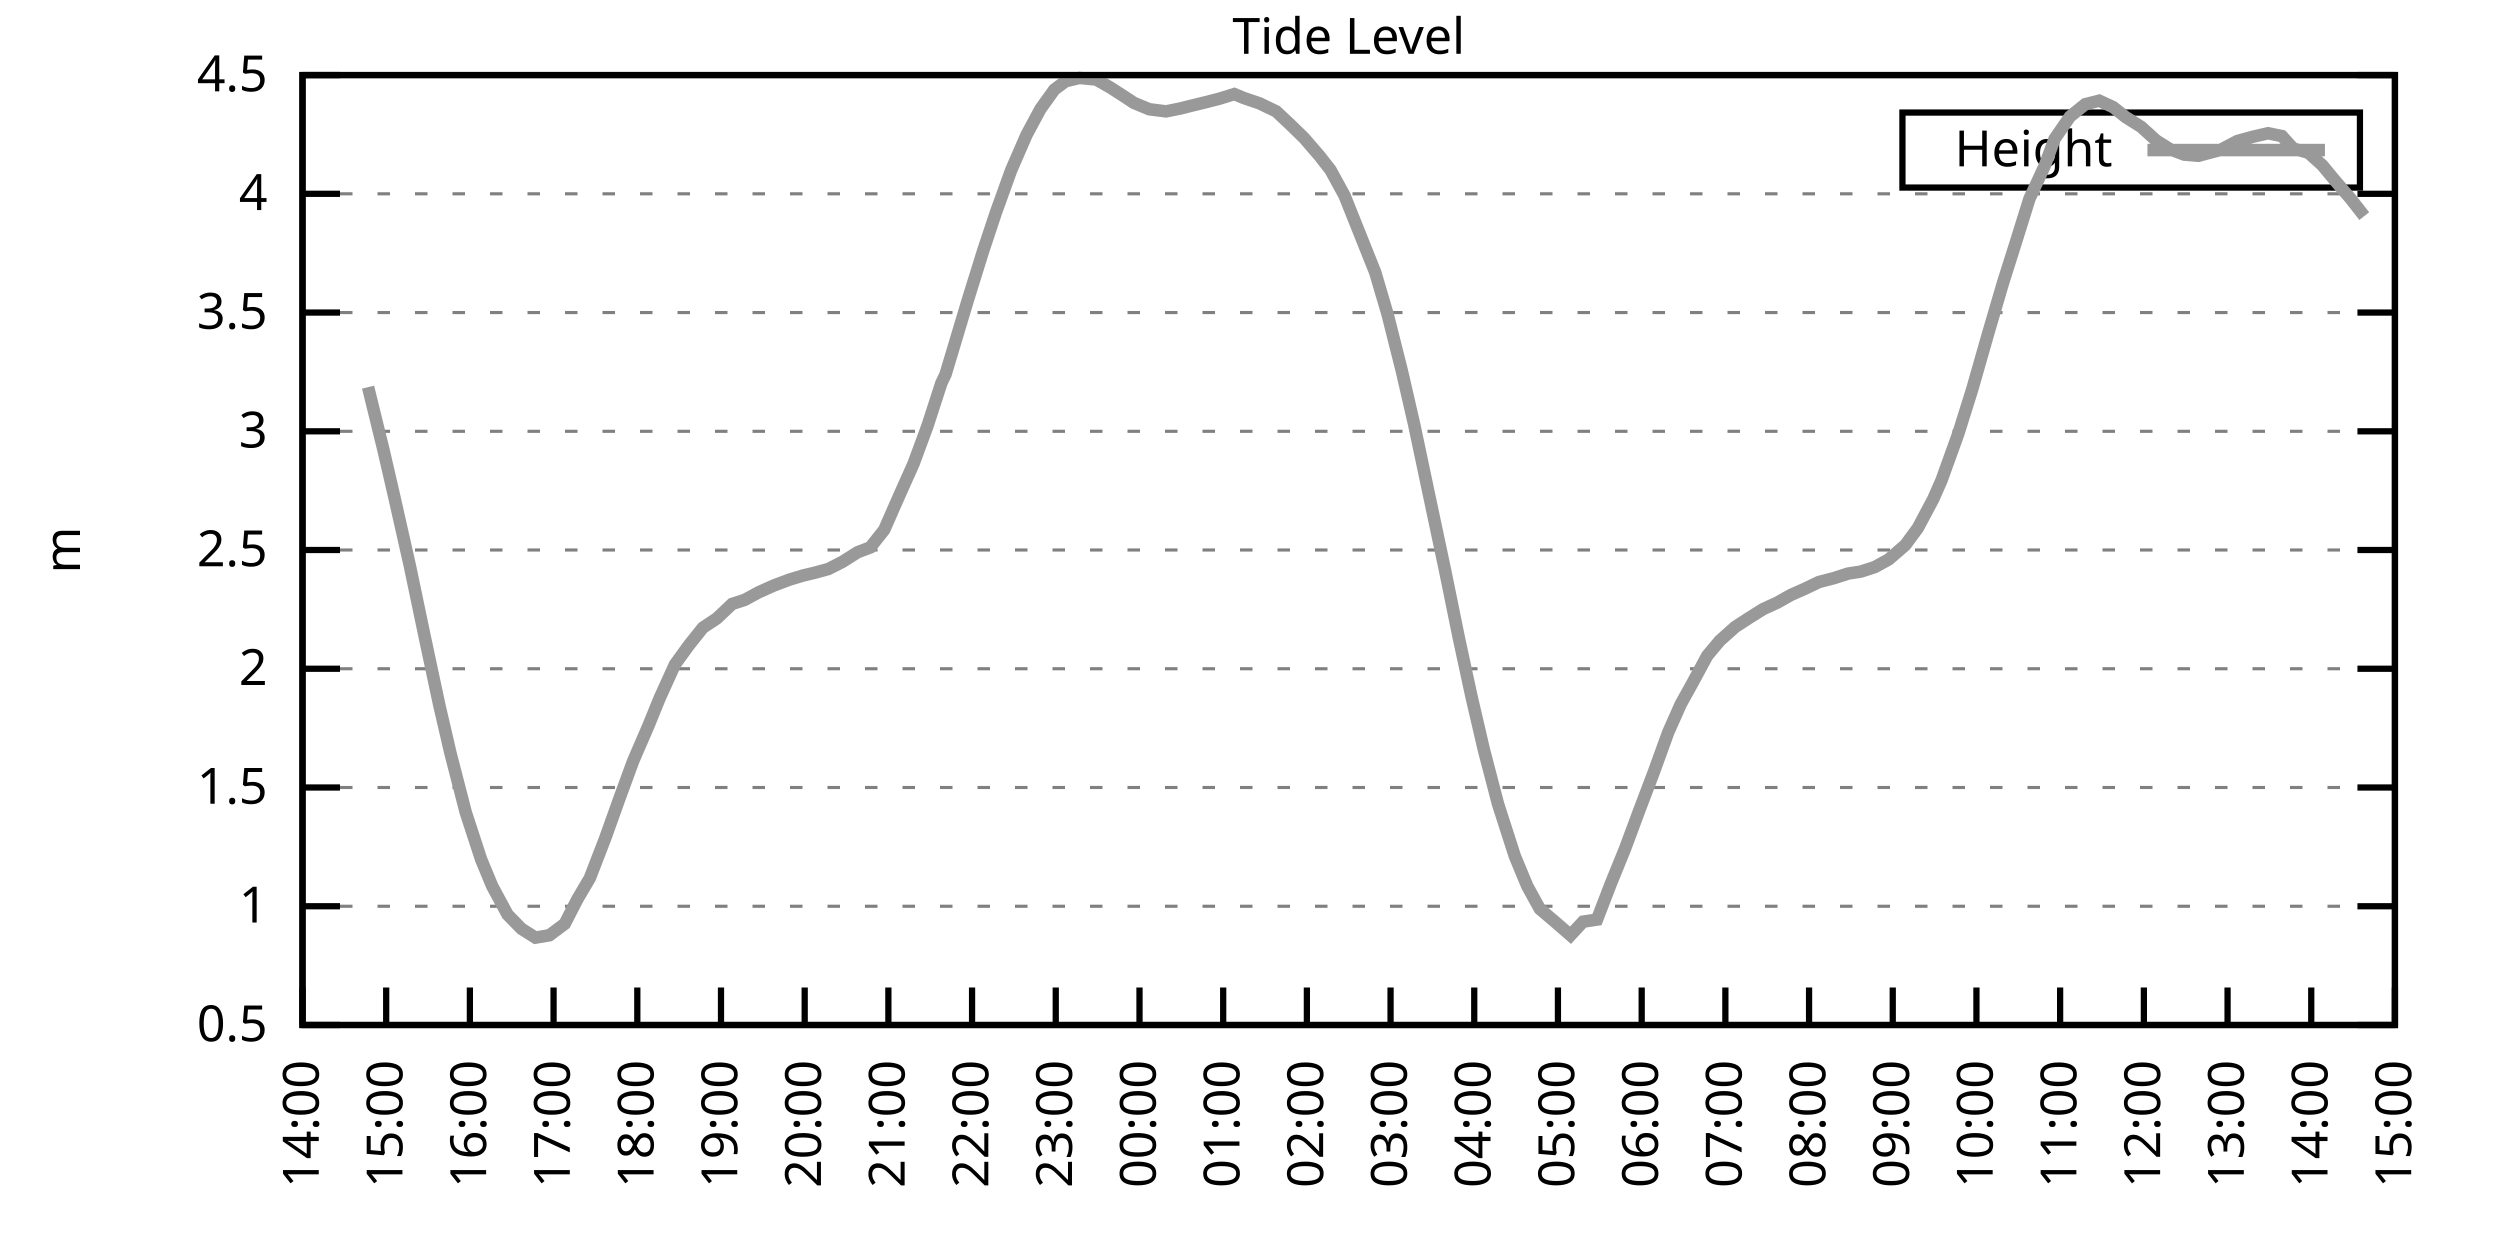
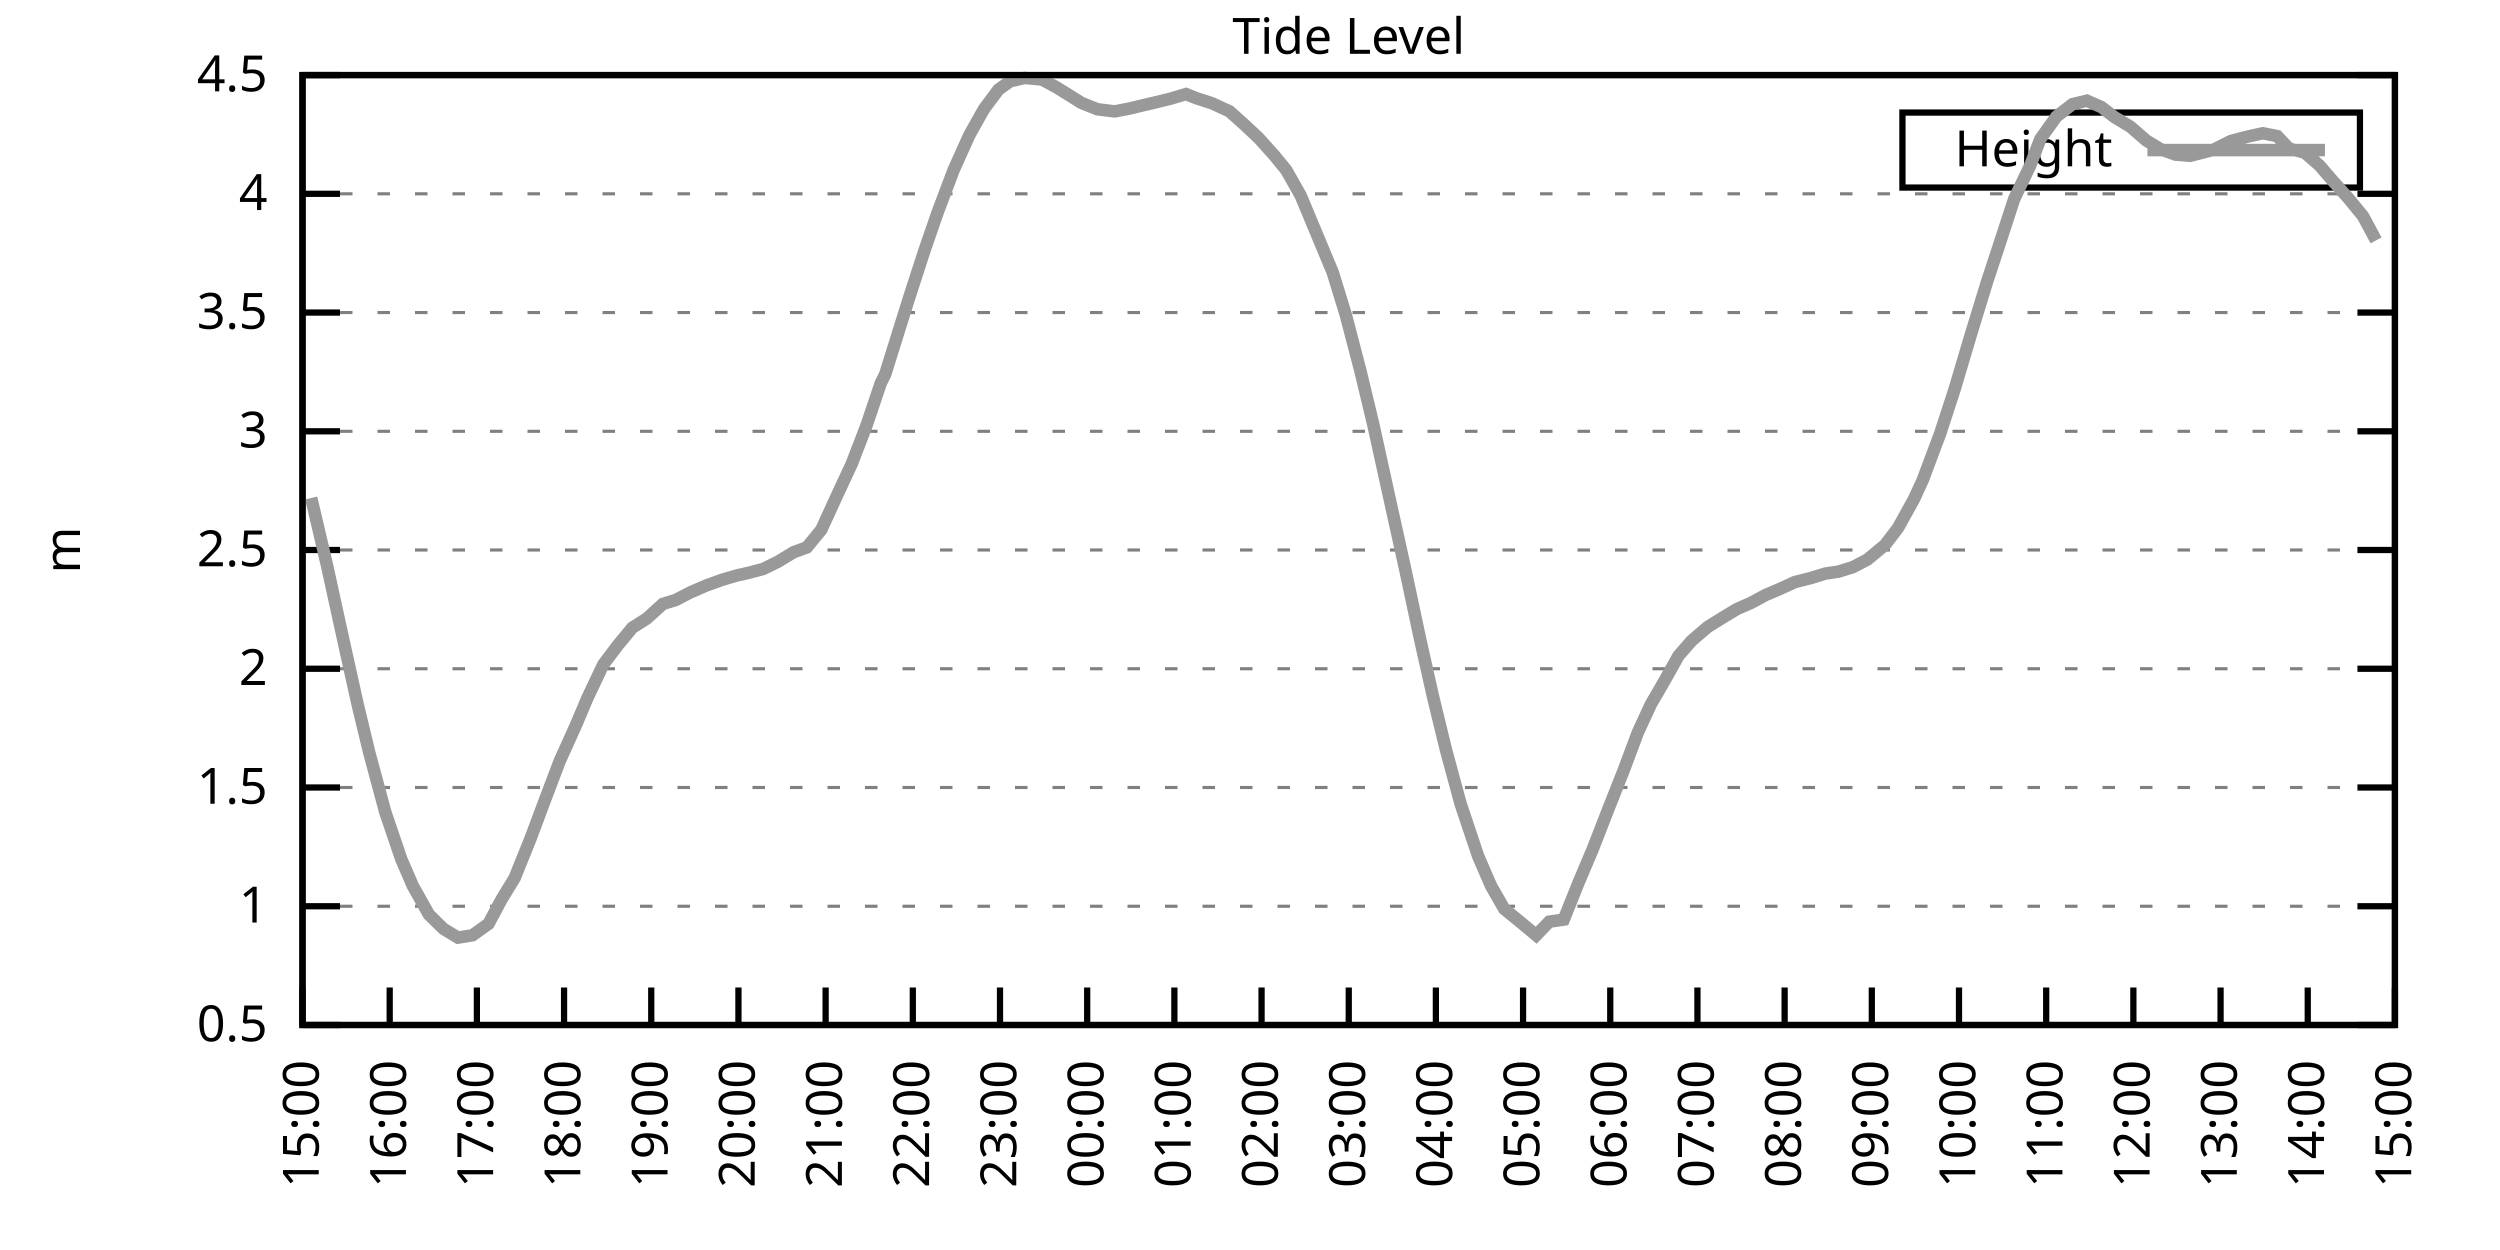
<svg xmlns="http://www.w3.org/2000/svg" xmlns:xlink="http://www.w3.org/1999/xlink" width="400" height="200" viewBox="0 0 400 200">
  <g id="gnuplot_canvas">
    <rect x="0" y="0" width="400" height="200" fill="none" />
    <defs>
      <circle id="gpDot" r="0.5" stroke-width="0.5" stroke="currentColor" />
      <path id="gpPt0" stroke-width="0.333" stroke="currentColor" d="M-1,0 h2 M0,-1 v2" />
      <path id="gpPt1" stroke-width="0.333" stroke="currentColor" d="M-1,-1 L1,1 M1,-1 L-1,1" />
      <path id="gpPt2" stroke-width="0.333" stroke="currentColor" d="M-1,0 L1,0 M0,-1 L0,1 M-1,-1 L1,1 M-1,1 L1,-1" />
      <rect id="gpPt3" stroke-width="0.333" stroke="currentColor" x="-1" y="-1" width="2" height="2" />
      <rect id="gpPt4" stroke-width="0.333" stroke="currentColor" fill="currentColor" x="-1" y="-1" width="2" height="2" />
      <circle id="gpPt5" stroke-width="0.333" stroke="currentColor" cx="0" cy="0" r="1" />
      <use xlink:href="#gpPt5" id="gpPt6" fill="currentColor" stroke="none" />
      <path id="gpPt7" stroke-width="0.333" stroke="currentColor" d="M0,-1.33 L-1.33,0.67 L1.33,0.67 z" />
      <use xlink:href="#gpPt7" id="gpPt8" fill="currentColor" stroke="none" />
      <use xlink:href="#gpPt7" id="gpPt9" stroke="currentColor" transform="rotate(180)" />
      <use xlink:href="#gpPt9" id="gpPt10" fill="currentColor" stroke="none" />
      <use xlink:href="#gpPt3" id="gpPt11" stroke="currentColor" transform="rotate(45)" />
      <use xlink:href="#gpPt11" id="gpPt12" fill="currentColor" stroke="none" />
      <path id="gpPt13" stroke-width="0.333" stroke="currentColor" d="M0,1.330 L1.265,0.411 L0.782,-1.067 L-0.782,-1.076 L-1.265,0.411 z" />
      <use xlink:href="#gpPt13" id="gpPt14" fill="currentColor" stroke="none" />
      <filter id="textbox" filterUnits="objectBoundingBox" x="0" y="0" height="1" width="1">
        <feFlood flood-color="white" flood-opacity="1" result="bgnd" />
        <feComposite in="SourceGraphic" in2="bgnd" operator="atop" />
      </filter>
      <filter id="greybox" filterUnits="objectBoundingBox" x="0" y="0" height="1" width="1">
        <feFlood flood-color="lightgrey" flood-opacity="1" result="grey" />
        <feComposite in="SourceGraphic" in2="grey" operator="atop" />
      </filter>
    </defs>
    <g fill="none" color="white" stroke="currentColor" stroke-width="1.00" stroke-linecap="butt" stroke-linejoin="miter">
</g>
    <g fill="none" color="black" stroke="currentColor" stroke-width="1.00" stroke-linecap="butt" stroke-linejoin="miter">
      <g stroke="none" shape-rendering="crispEdges">
        <polygon fill="rgb(255, 255, 255)" points="48.40,164.00 383.18,164.00 383.18,12.02 48.40,12.02 " />
      </g>
    </g>
    <g fill="none" color="black" stroke="currentColor" stroke-width="1.00" stroke-linecap="butt" stroke-linejoin="miter">
</g>
    <g fill="none" color="black" stroke="black" stroke-width="0.50" stroke-linecap="butt" stroke-linejoin="miter">
</g>
    <g fill="none" color="gray" stroke="currentColor" stroke-width="0.50" stroke-linecap="butt" stroke-linejoin="miter">
      <path stroke="gray" stroke-dasharray="2,4" class="gridline" d="M48.40,164.00 L383.19,164.00  " />
    </g>
    <g fill="none" color="gray" stroke="gray" stroke-width="1.00" stroke-linecap="butt" stroke-linejoin="miter">
</g>
    <g fill="none" color="black" stroke="currentColor" stroke-width="1.00" stroke-linecap="butt" stroke-linejoin="miter">
      <path stroke="black" d="M48.40,164.00 L54.40,164.00 M383.19,164.00 L377.19,164.00  " />
      <g transform="translate(42.80,166.60)" stroke="none" fill="black" font-family="Sans" font-size="8.00" text-anchor="end">
        <text>
          <tspan font-family="Sans"> 0.5</tspan>
        </text>
      </g>
    </g>
    <g fill="none" color="black" stroke="currentColor" stroke-width="1.00" stroke-linecap="butt" stroke-linejoin="miter">
</g>
    <g fill="none" color="black" stroke="black" stroke-width="0.50" stroke-linecap="butt" stroke-linejoin="miter">
</g>
    <g fill="none" color="gray" stroke="currentColor" stroke-width="0.50" stroke-linecap="butt" stroke-linejoin="miter">
      <path stroke="gray" stroke-dasharray="2,4" class="gridline" d="M48.40,145.00 L383.19,145.00  " />
    </g>
    <g fill="none" color="gray" stroke="gray" stroke-width="1.00" stroke-linecap="butt" stroke-linejoin="miter">
</g>
    <g fill="none" color="black" stroke="currentColor" stroke-width="1.00" stroke-linecap="butt" stroke-linejoin="miter">
      <path stroke="black" d="M48.40,145.00 L54.40,145.00 M383.19,145.00 L377.19,145.00  " />
      <g transform="translate(42.80,147.60)" stroke="none" fill="black" font-family="Sans" font-size="8.00" text-anchor="end">
        <text>
          <tspan font-family="Sans"> 1</tspan>
        </text>
      </g>
    </g>
    <g fill="none" color="black" stroke="currentColor" stroke-width="1.00" stroke-linecap="butt" stroke-linejoin="miter">
</g>
    <g fill="none" color="black" stroke="black" stroke-width="0.50" stroke-linecap="butt" stroke-linejoin="miter">
</g>
    <g fill="none" color="gray" stroke="currentColor" stroke-width="0.50" stroke-linecap="butt" stroke-linejoin="miter">
      <path stroke="gray" stroke-dasharray="2,4" class="gridline" d="M48.40,126.00 L383.19,126.00  " />
    </g>
    <g fill="none" color="gray" stroke="gray" stroke-width="1.00" stroke-linecap="butt" stroke-linejoin="miter">
</g>
    <g fill="none" color="black" stroke="currentColor" stroke-width="1.00" stroke-linecap="butt" stroke-linejoin="miter">
      <path stroke="black" d="M48.40,126.00 L54.40,126.00 M383.19,126.00 L377.19,126.00  " />
      <g transform="translate(42.80,128.60)" stroke="none" fill="black" font-family="Sans" font-size="8.00" text-anchor="end">
        <text>
          <tspan font-family="Sans"> 1.5</tspan>
        </text>
      </g>
    </g>
    <g fill="none" color="black" stroke="currentColor" stroke-width="1.00" stroke-linecap="butt" stroke-linejoin="miter">
</g>
    <g fill="none" color="black" stroke="black" stroke-width="0.50" stroke-linecap="butt" stroke-linejoin="miter">
</g>
    <g fill="none" color="gray" stroke="currentColor" stroke-width="0.50" stroke-linecap="butt" stroke-linejoin="miter">
      <path stroke="gray" stroke-dasharray="2,4" class="gridline" d="M48.40,107.00 L383.19,107.00  " />
    </g>
    <g fill="none" color="gray" stroke="gray" stroke-width="1.00" stroke-linecap="butt" stroke-linejoin="miter">
</g>
    <g fill="none" color="black" stroke="currentColor" stroke-width="1.00" stroke-linecap="butt" stroke-linejoin="miter">
      <path stroke="black" d="M48.40,107.00 L54.40,107.00 M383.19,107.00 L377.19,107.00  " />
      <g transform="translate(42.80,109.60)" stroke="none" fill="black" font-family="Sans" font-size="8.00" text-anchor="end">
        <text>
          <tspan font-family="Sans"> 2</tspan>
        </text>
      </g>
    </g>
    <g fill="none" color="black" stroke="currentColor" stroke-width="1.00" stroke-linecap="butt" stroke-linejoin="miter">
</g>
    <g fill="none" color="black" stroke="black" stroke-width="0.50" stroke-linecap="butt" stroke-linejoin="miter">
</g>
    <g fill="none" color="gray" stroke="currentColor" stroke-width="0.50" stroke-linecap="butt" stroke-linejoin="miter">
      <path stroke="gray" stroke-dasharray="2,4" class="gridline" d="M48.40,88.00 L383.19,88.00  " />
    </g>
    <g fill="none" color="gray" stroke="gray" stroke-width="1.00" stroke-linecap="butt" stroke-linejoin="miter">
</g>
    <g fill="none" color="black" stroke="currentColor" stroke-width="1.00" stroke-linecap="butt" stroke-linejoin="miter">
      <path stroke="black" d="M48.40,88.00 L54.40,88.00 M383.19,88.00 L377.19,88.00  " />
      <g transform="translate(42.80,90.60)" stroke="none" fill="black" font-family="Sans" font-size="8.00" text-anchor="end">
        <text>
          <tspan font-family="Sans"> 2.5</tspan>
        </text>
      </g>
    </g>
    <g fill="none" color="black" stroke="currentColor" stroke-width="1.00" stroke-linecap="butt" stroke-linejoin="miter">
</g>
    <g fill="none" color="black" stroke="black" stroke-width="0.50" stroke-linecap="butt" stroke-linejoin="miter">
</g>
    <g fill="none" color="gray" stroke="currentColor" stroke-width="0.50" stroke-linecap="butt" stroke-linejoin="miter">
      <path stroke="gray" stroke-dasharray="2,4" class="gridline" d="M48.40,69.01 L383.19,69.01  " />
    </g>
    <g fill="none" color="gray" stroke="gray" stroke-width="1.00" stroke-linecap="butt" stroke-linejoin="miter">
</g>
    <g fill="none" color="black" stroke="currentColor" stroke-width="1.00" stroke-linecap="butt" stroke-linejoin="miter">
      <path stroke="black" d="M48.40,69.01 L54.40,69.01 M383.19,69.01 L377.19,69.01  " />
      <g transform="translate(42.80,71.61)" stroke="none" fill="black" font-family="Sans" font-size="8.00" text-anchor="end">
        <text>
          <tspan font-family="Sans"> 3</tspan>
        </text>
      </g>
    </g>
    <g fill="none" color="black" stroke="currentColor" stroke-width="1.00" stroke-linecap="butt" stroke-linejoin="miter">
</g>
    <g fill="none" color="black" stroke="black" stroke-width="0.50" stroke-linecap="butt" stroke-linejoin="miter">
</g>
    <g fill="none" color="gray" stroke="currentColor" stroke-width="0.50" stroke-linecap="butt" stroke-linejoin="miter">
      <path stroke="gray" stroke-dasharray="2,4" class="gridline" d="M48.40,50.01 L383.19,50.01  " />
    </g>
    <g fill="none" color="gray" stroke="gray" stroke-width="1.00" stroke-linecap="butt" stroke-linejoin="miter">
</g>
    <g fill="none" color="black" stroke="currentColor" stroke-width="1.00" stroke-linecap="butt" stroke-linejoin="miter">
      <path stroke="black" d="M48.40,50.01 L54.40,50.01 M383.19,50.01 L377.19,50.01  " />
      <g transform="translate(42.80,52.61)" stroke="none" fill="black" font-family="Sans" font-size="8.00" text-anchor="end">
        <text>
          <tspan font-family="Sans"> 3.5</tspan>
        </text>
      </g>
    </g>
    <g fill="none" color="black" stroke="currentColor" stroke-width="1.00" stroke-linecap="butt" stroke-linejoin="miter">
</g>
    <g fill="none" color="black" stroke="black" stroke-width="0.50" stroke-linecap="butt" stroke-linejoin="miter">
</g>
    <g fill="none" color="gray" stroke="currentColor" stroke-width="0.50" stroke-linecap="butt" stroke-linejoin="miter">
      <path stroke="gray" stroke-dasharray="2,4" class="gridline" d="M48.40,31.01 L383.19,31.01  " />
    </g>
    <g fill="none" color="gray" stroke="gray" stroke-width="1.00" stroke-linecap="butt" stroke-linejoin="miter">
</g>
    <g fill="none" color="black" stroke="currentColor" stroke-width="1.00" stroke-linecap="butt" stroke-linejoin="miter">
      <path stroke="black" d="M48.40,31.01 L54.40,31.01 M383.19,31.01 L377.19,31.01  " />
      <g transform="translate(42.80,33.61)" stroke="none" fill="black" font-family="Sans" font-size="8.00" text-anchor="end">
        <text>
          <tspan font-family="Sans"> 4</tspan>
        </text>
      </g>
    </g>
    <g fill="none" color="black" stroke="currentColor" stroke-width="1.00" stroke-linecap="butt" stroke-linejoin="miter">
</g>
    <g fill="none" color="black" stroke="black" stroke-width="0.50" stroke-linecap="butt" stroke-linejoin="miter">
</g>
    <g fill="none" color="gray" stroke="currentColor" stroke-width="0.50" stroke-linecap="butt" stroke-linejoin="miter">
      <path stroke="gray" stroke-dasharray="2,4" class="gridline" d="M48.40,12.01 L383.19,12.01  " />
    </g>
    <g fill="none" color="gray" stroke="gray" stroke-width="1.00" stroke-linecap="butt" stroke-linejoin="miter">
</g>
    <g fill="none" color="black" stroke="currentColor" stroke-width="1.00" stroke-linecap="butt" stroke-linejoin="miter">
      <path stroke="black" d="M48.40,12.01 L54.40,12.01 M383.19,12.01 L377.19,12.01  " />
      <g transform="translate(42.80,14.61)" stroke="none" fill="black" font-family="Sans" font-size="8.00" text-anchor="end">
        <text>
          <tspan font-family="Sans"> 4.5</tspan>
        </text>
      </g>
    </g>
    <g fill="none" color="black" stroke="currentColor" stroke-width="1.00" stroke-linecap="butt" stroke-linejoin="miter">
      <path stroke="black" d="M48.40,164.00 L48.40,158.00  " />
      <g transform="translate(51.00,169.60) rotate(270.00)" stroke="none" fill="black" font-family="Sans" font-size="8.00" text-anchor="end">
        <text>
-           <tspan font-family="Sans">14:00</tspan>
-         </text>
-       </g>
-     </g>
-     <g fill="none" color="black" stroke="currentColor" stroke-width="1.00" stroke-linecap="butt" stroke-linejoin="miter">
-       <path stroke="black" d="M61.79,164.00 L61.79,158.00  " />
-       <g transform="translate(64.39,169.60) rotate(270.00)" stroke="none" fill="black" font-family="Sans" font-size="8.00" text-anchor="end">
-         <text>
          <tspan font-family="Sans">15:00</tspan>
        </text>
      </g>
    </g>
    <g fill="none" color="black" stroke="currentColor" stroke-width="1.00" stroke-linecap="butt" stroke-linejoin="miter">
-       <path stroke="black" d="M75.18,164.00 L75.18,158.00  " />
-       <g transform="translate(77.78,169.60) rotate(270.00)" stroke="none" fill="black" font-family="Sans" font-size="8.00" text-anchor="end">
+       <path stroke="black" d="M62.35,164.00 L62.35,158.00  " />
+       <g transform="translate(64.95,169.60) rotate(270.00)" stroke="none" fill="black" font-family="Sans" font-size="8.00" text-anchor="end">
        <text>
          <tspan font-family="Sans">16:00</tspan>
        </text>
      </g>
    </g>
    <g fill="none" color="black" stroke="currentColor" stroke-width="1.00" stroke-linecap="butt" stroke-linejoin="miter">
-       <path stroke="black" d="M88.57,164.00 L88.57,158.00  " />
-       <g transform="translate(91.17,169.60) rotate(270.00)" stroke="none" fill="black" font-family="Sans" font-size="8.00" text-anchor="end">
+       <path stroke="black" d="M76.30,164.00 L76.30,158.00  " />
+       <g transform="translate(78.90,169.60) rotate(270.00)" stroke="none" fill="black" font-family="Sans" font-size="8.00" text-anchor="end">
        <text>
          <tspan font-family="Sans">17:00</tspan>
        </text>
      </g>
    </g>
    <g fill="none" color="black" stroke="currentColor" stroke-width="1.00" stroke-linecap="butt" stroke-linejoin="miter">
-       <path stroke="black" d="M101.97,164.00 L101.97,158.00  " />
-       <g transform="translate(104.57,169.60) rotate(270.00)" stroke="none" fill="black" font-family="Sans" font-size="8.00" text-anchor="end">
+       <path stroke="black" d="M90.25,164.00 L90.25,158.00  " />
+       <g transform="translate(92.85,169.60) rotate(270.00)" stroke="none" fill="black" font-family="Sans" font-size="8.00" text-anchor="end">
        <text>
          <tspan font-family="Sans">18:00</tspan>
        </text>
      </g>
    </g>
    <g fill="none" color="black" stroke="currentColor" stroke-width="1.00" stroke-linecap="butt" stroke-linejoin="miter">
-       <path stroke="black" d="M115.36,164.00 L115.36,158.00  " />
-       <g transform="translate(117.96,169.60) rotate(270.00)" stroke="none" fill="black" font-family="Sans" font-size="8.00" text-anchor="end">
+       <path stroke="black" d="M104.20,164.00 L104.20,158.00  " />
+       <g transform="translate(106.80,169.60) rotate(270.00)" stroke="none" fill="black" font-family="Sans" font-size="8.00" text-anchor="end">
        <text>
          <tspan font-family="Sans">19:00</tspan>
        </text>
      </g>
    </g>
    <g fill="none" color="black" stroke="currentColor" stroke-width="1.00" stroke-linecap="butt" stroke-linejoin="miter">
-       <path stroke="black" d="M128.75,164.00 L128.75,158.00  " />
-       <g transform="translate(131.35,169.60) rotate(270.00)" stroke="none" fill="black" font-family="Sans" font-size="8.00" text-anchor="end">
+       <path stroke="black" d="M118.15,164.00 L118.15,158.00  " />
+       <g transform="translate(120.75,169.60) rotate(270.00)" stroke="none" fill="black" font-family="Sans" font-size="8.00" text-anchor="end">
        <text>
          <tspan font-family="Sans">20:00</tspan>
        </text>
      </g>
    </g>
    <g fill="none" color="black" stroke="currentColor" stroke-width="1.00" stroke-linecap="butt" stroke-linejoin="miter">
-       <path stroke="black" d="M142.14,164.00 L142.14,158.00  " />
-       <g transform="translate(144.74,169.60) rotate(270.00)" stroke="none" fill="black" font-family="Sans" font-size="8.00" text-anchor="end">
+       <path stroke="black" d="M132.10,164.00 L132.10,158.00  " />
+       <g transform="translate(134.70,169.60) rotate(270.00)" stroke="none" fill="black" font-family="Sans" font-size="8.00" text-anchor="end">
        <text>
          <tspan font-family="Sans">21:00</tspan>
        </text>
      </g>
    </g>
    <g fill="none" color="black" stroke="currentColor" stroke-width="1.00" stroke-linecap="butt" stroke-linejoin="miter">
-       <path stroke="black" d="M155.53,164.00 L155.53,158.00  " />
-       <g transform="translate(158.13,169.60) rotate(270.00)" stroke="none" fill="black" font-family="Sans" font-size="8.00" text-anchor="end">
+       <path stroke="black" d="M146.05,164.00 L146.05,158.00  " />
+       <g transform="translate(148.65,169.60) rotate(270.00)" stroke="none" fill="black" font-family="Sans" font-size="8.00" text-anchor="end">
        <text>
          <tspan font-family="Sans">22:00</tspan>
        </text>
      </g>
    </g>
    <g fill="none" color="black" stroke="currentColor" stroke-width="1.00" stroke-linecap="butt" stroke-linejoin="miter">
-       <path stroke="black" d="M168.92,164.00 L168.92,158.00  " />
-       <g transform="translate(171.52,169.60) rotate(270.00)" stroke="none" fill="black" font-family="Sans" font-size="8.00" text-anchor="end">
+       <path stroke="black" d="M160.00,164.00 L160.00,158.00  " />
+       <g transform="translate(162.60,169.60) rotate(270.00)" stroke="none" fill="black" font-family="Sans" font-size="8.00" text-anchor="end">
        <text>
          <tspan font-family="Sans">23:00</tspan>
        </text>
      </g>
    </g>
    <g fill="none" color="black" stroke="currentColor" stroke-width="1.00" stroke-linecap="butt" stroke-linejoin="miter">
-       <path stroke="black" d="M182.32,164.00 L182.32,158.00  " />
-       <g transform="translate(184.92,169.60) rotate(270.00)" stroke="none" fill="black" font-family="Sans" font-size="8.00" text-anchor="end">
+       <path stroke="black" d="M173.95,164.00 L173.95,158.00  " />
+       <g transform="translate(176.55,169.60) rotate(270.00)" stroke="none" fill="black" font-family="Sans" font-size="8.00" text-anchor="end">
        <text>
          <tspan font-family="Sans">00:00</tspan>
        </text>
      </g>
    </g>
    <g fill="none" color="black" stroke="currentColor" stroke-width="1.00" stroke-linecap="butt" stroke-linejoin="miter">
-       <path stroke="black" d="M195.71,164.00 L195.71,158.00  " />
-       <g transform="translate(198.31,169.60) rotate(270.00)" stroke="none" fill="black" font-family="Sans" font-size="8.00" text-anchor="end">
+       <path stroke="black" d="M187.90,164.00 L187.90,158.00  " />
+       <g transform="translate(190.50,169.60) rotate(270.00)" stroke="none" fill="black" font-family="Sans" font-size="8.00" text-anchor="end">
        <text>
          <tspan font-family="Sans">01:00</tspan>
        </text>
      </g>
    </g>
    <g fill="none" color="black" stroke="currentColor" stroke-width="1.00" stroke-linecap="butt" stroke-linejoin="miter">
-       <path stroke="black" d="M209.10,164.00 L209.10,158.00  " />
-       <g transform="translate(211.70,169.60) rotate(270.00)" stroke="none" fill="black" font-family="Sans" font-size="8.00" text-anchor="end">
+       <path stroke="black" d="M201.85,164.00 L201.85,158.00  " />
+       <g transform="translate(204.45,169.60) rotate(270.00)" stroke="none" fill="black" font-family="Sans" font-size="8.00" text-anchor="end">
        <text>
          <tspan font-family="Sans">02:00</tspan>
        </text>
      </g>
    </g>
    <g fill="none" color="black" stroke="currentColor" stroke-width="1.00" stroke-linecap="butt" stroke-linejoin="miter">
-       <path stroke="black" d="M222.49,164.00 L222.49,158.00  " />
-       <g transform="translate(225.09,169.60) rotate(270.00)" stroke="none" fill="black" font-family="Sans" font-size="8.00" text-anchor="end">
+       <path stroke="black" d="M215.80,164.00 L215.80,158.00  " />
+       <g transform="translate(218.40,169.60) rotate(270.00)" stroke="none" fill="black" font-family="Sans" font-size="8.00" text-anchor="end">
        <text>
          <tspan font-family="Sans">03:00</tspan>
        </text>
      </g>
    </g>
    <g fill="none" color="black" stroke="currentColor" stroke-width="1.00" stroke-linecap="butt" stroke-linejoin="miter">
-       <path stroke="black" d="M235.88,164.00 L235.88,158.00  " />
-       <g transform="translate(238.48,169.60) rotate(270.00)" stroke="none" fill="black" font-family="Sans" font-size="8.00" text-anchor="end">
+       <path stroke="black" d="M229.74,164.00 L229.74,158.00  " />
+       <g transform="translate(232.34,169.60) rotate(270.00)" stroke="none" fill="black" font-family="Sans" font-size="8.00" text-anchor="end">
        <text>
          <tspan font-family="Sans">04:00</tspan>
        </text>
      </g>
    </g>
    <g fill="none" color="black" stroke="currentColor" stroke-width="1.00" stroke-linecap="butt" stroke-linejoin="miter">
-       <path stroke="black" d="M249.27,164.00 L249.27,158.00  " />
-       <g transform="translate(251.87,169.60) rotate(270.00)" stroke="none" fill="black" font-family="Sans" font-size="8.00" text-anchor="end">
+       <path stroke="black" d="M243.69,164.00 L243.69,158.00  " />
+       <g transform="translate(246.29,169.60) rotate(270.00)" stroke="none" fill="black" font-family="Sans" font-size="8.00" text-anchor="end">
        <text>
          <tspan font-family="Sans">05:00</tspan>
        </text>
      </g>
    </g>
    <g fill="none" color="black" stroke="currentColor" stroke-width="1.00" stroke-linecap="butt" stroke-linejoin="miter">
-       <path stroke="black" d="M262.67,164.00 L262.67,158.00  " />
-       <g transform="translate(265.27,169.60) rotate(270.00)" stroke="none" fill="black" font-family="Sans" font-size="8.00" text-anchor="end">
+       <path stroke="black" d="M257.64,164.00 L257.64,158.00  " />
+       <g transform="translate(260.24,169.60) rotate(270.00)" stroke="none" fill="black" font-family="Sans" font-size="8.00" text-anchor="end">
        <text>
          <tspan font-family="Sans">06:00</tspan>
        </text>
      </g>
    </g>
    <g fill="none" color="black" stroke="currentColor" stroke-width="1.00" stroke-linecap="butt" stroke-linejoin="miter">
-       <path stroke="black" d="M276.06,164.00 L276.06,158.00  " />
-       <g transform="translate(278.66,169.60) rotate(270.00)" stroke="none" fill="black" font-family="Sans" font-size="8.00" text-anchor="end">
+       <path stroke="black" d="M271.59,164.00 L271.59,158.00  " />
+       <g transform="translate(274.19,169.60) rotate(270.00)" stroke="none" fill="black" font-family="Sans" font-size="8.00" text-anchor="end">
        <text>
          <tspan font-family="Sans">07:00</tspan>
        </text>
      </g>
    </g>
    <g fill="none" color="black" stroke="currentColor" stroke-width="1.00" stroke-linecap="butt" stroke-linejoin="miter">
-       <path stroke="black" d="M289.45,164.00 L289.45,158.00  " />
-       <g transform="translate(292.05,169.60) rotate(270.00)" stroke="none" fill="black" font-family="Sans" font-size="8.00" text-anchor="end">
+       <path stroke="black" d="M285.54,164.00 L285.54,158.00  " />
+       <g transform="translate(288.14,169.60) rotate(270.00)" stroke="none" fill="black" font-family="Sans" font-size="8.00" text-anchor="end">
        <text>
          <tspan font-family="Sans">08:00</tspan>
        </text>
      </g>
    </g>
    <g fill="none" color="black" stroke="currentColor" stroke-width="1.00" stroke-linecap="butt" stroke-linejoin="miter">
-       <path stroke="black" d="M302.84,164.00 L302.84,158.00  " />
-       <g transform="translate(305.44,169.60) rotate(270.00)" stroke="none" fill="black" font-family="Sans" font-size="8.00" text-anchor="end">
+       <path stroke="black" d="M299.49,164.00 L299.49,158.00  " />
+       <g transform="translate(302.09,169.60) rotate(270.00)" stroke="none" fill="black" font-family="Sans" font-size="8.00" text-anchor="end">
        <text>
          <tspan font-family="Sans">09:00</tspan>
        </text>
      </g>
    </g>
    <g fill="none" color="black" stroke="currentColor" stroke-width="1.00" stroke-linecap="butt" stroke-linejoin="miter">
-       <path stroke="black" d="M316.23,164.00 L316.23,158.00  " />
-       <g transform="translate(318.83,169.60) rotate(270.00)" stroke="none" fill="black" font-family="Sans" font-size="8.00" text-anchor="end">
+       <path stroke="black" d="M313.44,164.00 L313.44,158.00  " />
+       <g transform="translate(316.04,169.60) rotate(270.00)" stroke="none" fill="black" font-family="Sans" font-size="8.00" text-anchor="end">
        <text>
          <tspan font-family="Sans">10:00</tspan>
        </text>
      </g>
    </g>
    <g fill="none" color="black" stroke="currentColor" stroke-width="1.00" stroke-linecap="butt" stroke-linejoin="miter">
-       <path stroke="black" d="M329.62,164.00 L329.62,158.00  " />
-       <g transform="translate(332.22,169.60) rotate(270.00)" stroke="none" fill="black" font-family="Sans" font-size="8.00" text-anchor="end">
+       <path stroke="black" d="M327.39,164.00 L327.39,158.00  " />
+       <g transform="translate(329.99,169.60) rotate(270.00)" stroke="none" fill="black" font-family="Sans" font-size="8.00" text-anchor="end">
        <text>
          <tspan font-family="Sans">11:00</tspan>
        </text>
      </g>
    </g>
    <g fill="none" color="black" stroke="currentColor" stroke-width="1.00" stroke-linecap="butt" stroke-linejoin="miter">
-       <path stroke="black" d="M343.02,164.00 L343.02,158.00  " />
-       <g transform="translate(345.62,169.60) rotate(270.00)" stroke="none" fill="black" font-family="Sans" font-size="8.00" text-anchor="end">
+       <path stroke="black" d="M341.34,164.00 L341.34,158.00  " />
+       <g transform="translate(343.94,169.60) rotate(270.00)" stroke="none" fill="black" font-family="Sans" font-size="8.00" text-anchor="end">
        <text>
          <tspan font-family="Sans">12:00</tspan>
        </text>
      </g>
    </g>
    <g fill="none" color="black" stroke="currentColor" stroke-width="1.00" stroke-linecap="butt" stroke-linejoin="miter">
-       <path stroke="black" d="M356.41,164.00 L356.41,158.00  " />
-       <g transform="translate(359.01,169.60) rotate(270.00)" stroke="none" fill="black" font-family="Sans" font-size="8.00" text-anchor="end">
+       <path stroke="black" d="M355.29,164.00 L355.29,158.00  " />
+       <g transform="translate(357.89,169.60) rotate(270.00)" stroke="none" fill="black" font-family="Sans" font-size="8.00" text-anchor="end">
        <text>
          <tspan font-family="Sans">13:00</tspan>
        </text>
      </g>
    </g>
    <g fill="none" color="black" stroke="currentColor" stroke-width="1.00" stroke-linecap="butt" stroke-linejoin="miter">
-       <path stroke="black" d="M369.80,164.00 L369.80,158.00  " />
-       <g transform="translate(372.40,169.60) rotate(270.00)" stroke="none" fill="black" font-family="Sans" font-size="8.00" text-anchor="end">
+       <path stroke="black" d="M369.24,164.00 L369.24,158.00  " />
+       <g transform="translate(371.84,169.60) rotate(270.00)" stroke="none" fill="black" font-family="Sans" font-size="8.00" text-anchor="end">
        <text>
          <tspan font-family="Sans">14:00</tspan>
        </text>
      </g>
    </g>
    <g fill="none" color="black" stroke="currentColor" stroke-width="1.00" stroke-linecap="butt" stroke-linejoin="miter">
      <path stroke="black" d="M383.19,164.00 L383.19,158.00  " />
      <g transform="translate(385.79,169.60) rotate(270.00)" stroke="none" fill="black" font-family="Sans" font-size="8.00" text-anchor="end">
        <text>
          <tspan font-family="Sans">15:00</tspan>
        </text>
      </g>
    </g>
    <g fill="none" color="black" stroke="currentColor" stroke-width="1.00" stroke-linecap="butt" stroke-linejoin="miter">
</g>
    <g fill="none" color="black" stroke="currentColor" stroke-width="1.00" stroke-linecap="butt" stroke-linejoin="miter">
      <path stroke="black" d="M48.40,12.01 L48.40,164.00 L383.19,164.00 L383.19,12.01 L48.40,12.01 Z  " />
    </g>
    <g fill="none" color="black" stroke="currentColor" stroke-width="1.00" stroke-linecap="butt" stroke-linejoin="miter">
</g>
    <g fill="none" color="black" stroke="currentColor" stroke-width="1.00" stroke-linecap="butt" stroke-linejoin="miter">
      <path stroke="black" d="M304.39,30.01 L304.39,18.01 L377.59,18.01 L377.59,30.01 L304.39,30.01 Z  " />
    </g>
    <g id="Tide_level_plot_1">
      <g fill="none" color="white" stroke="black" stroke-width="2.00" stroke-linecap="butt" stroke-linejoin="miter">
</g>
      <g fill="none" color="black" stroke="currentColor" stroke-width="2.00" stroke-linecap="butt" stroke-linejoin="miter">
        <g transform="translate(337.99,26.61)" stroke="none" fill="black" font-family="Sans" font-size="8.00" text-anchor="end">
          <text>
            <tspan font-family="Sans">Height</tspan>
          </text>
        </g>
      </g>
      <g fill="none" color="black" stroke="currentColor" stroke-width="2.00" stroke-linecap="butt" stroke-linejoin="miter">
-         <path stroke="rgb(153, 153, 153)" d="M343.59,24.01 L371.99,24.01 M58.89,61.94 L61.35,71.97 L63.13,79.68 L65.59,90.59 L68.04,102.29 L70.27,112.74   L72.06,120.45 L74.51,129.95 L76.97,137.48 L78.75,141.77 L81.21,146.33 L83.44,148.61 L85.67,150.02 L87.91,149.64   L90.36,147.81 L92.37,143.90 L94.38,140.48 L96.83,134.13 L99.06,127.90 L101.30,121.78 L103.75,116.12 L105.54,111.72   L107.99,106.32 L110.22,103.24 L112.46,100.43 L114.69,98.95 L117.14,96.63 L119.15,95.98 L121.38,94.77 L123.84,93.67   L126.29,92.75 L128.53,92.07 L130.31,91.65 L132.54,91.04 L134.78,89.90 L137.23,88.35 L139.24,87.59 L141.47,84.78   L143.93,79.19 L146.16,74.21 L148.39,68.17 L150.62,61.29 L151.29,59.89 L154.86,47.99 L157.32,40.09 L159.33,34.05   L161.78,27.25 L164.24,21.59 L166.47,17.44 L168.70,14.33 L170.49,13.00 L172.72,12.47 L175.40,12.73 L177.63,13.99   L179.86,15.43 L181.42,16.46 L183.88,17.48 L186.56,17.82 L188.79,17.37 L190.80,16.87 L192.81,16.38 L195.04,15.81   L197.49,15.05 L199.06,15.70 L201.51,16.53 L204.19,17.82 L206.42,19.91 L208.65,22.08 L211.11,24.93 L212.89,27.21   L215.13,31.31 L220.04,43.59 L222.04,50.39 L224.28,59.28 L226.29,68.02 L228.52,78.58 L231.20,91.20 L233.43,102.14   L235.44,111.45 L237.44,120.04 L239.68,128.62 L242.36,136.95 L244.36,141.77 L246.37,145.42 L249.05,147.70 L251.28,149.64   L253.29,147.47 L255.52,147.13 L257.76,141.32 L259.99,135.84 L262.22,129.84 L264.67,123.38 L266.91,117.19 L268.92,112.67   L270.92,109.06 L273.16,104.91 L275.16,102.52 L277.62,100.32 L279.85,98.87 L282.08,97.47 L284.32,96.44 L286.55,95.19   L288.78,94.20 L291.01,93.13 L293.47,92.49 L295.70,91.77 L297.71,91.46 L299.94,90.74 L302.17,89.52 L304.85,87.21   L306.86,84.47 L309.31,79.87 L310.65,76.83 L313.33,69.39 L315.56,62.28 L318.02,53.66 L320.47,45.30 L322.48,38.95   L324.71,31.81 L327.17,26.49 L328.73,22.23 L331.19,18.66 L333.64,16.68 L335.87,16.11 L338.10,17.14 L340.11,18.74   L342.57,20.29 L345.02,22.50 L347.26,23.90 L349.49,24.74 L351.72,24.93 L355.29,23.98 L357.97,22.57 L360.42,21.89   L362.88,21.32 L365.11,21.78 L366.90,23.75 L369.35,24.44 L371.58,26.45 L373.59,28.88 L376.05,31.73 L378.28,34.58    " />
+         <path stroke="rgb(153, 153, 153)" d="M343.59,24.01 L371.99,24.01 M49.79,79.68 L52.35,90.59 L54.91,102.29 L57.23,112.74 L59.09,120.45 L61.65,129.95   L64.21,137.48 L66.07,141.77 L68.63,146.33 L70.95,148.61 L73.28,150.02 L75.60,149.64 L78.16,147.81 L80.25,143.90   L82.34,140.48 L84.90,134.13 L87.23,127.90 L89.55,121.78 L92.11,116.12 L93.97,111.72 L96.53,106.32 L98.85,103.24   L101.18,100.43 L103.50,98.95 L106.06,96.63 L108.15,95.98 L110.48,94.77 L113.03,93.67 L115.59,92.75 L117.92,92.07   L119.78,91.65 L122.10,91.04 L124.43,89.90 L126.98,88.35 L129.08,87.59 L131.40,84.78 L133.96,79.19 L136.28,74.21   L138.61,68.17 L140.93,61.29 L141.63,59.89 L145.35,47.99 L147.91,40.09 L150.00,34.05 L152.56,27.25 L155.11,21.59   L157.44,17.44 L159.76,14.33 L161.62,13.00 L163.95,12.47 L166.74,12.73 L169.06,13.99 L171.39,15.43 L173.02,16.46   L175.57,17.48 L178.36,17.82 L180.69,17.37 L182.78,16.87 L184.87,16.38 L187.20,15.81 L189.76,15.05 L191.38,15.70   L193.94,16.53 L196.73,17.82 L199.06,19.91 L201.38,22.08 L203.94,24.93 L205.80,27.21 L208.12,31.31 L213.24,43.59   L215.33,50.39 L217.65,59.28 L219.75,68.02 L222.07,78.58 L224.86,91.20 L227.19,102.14 L229.28,111.45 L231.37,120.04   L233.70,128.62 L236.49,136.95 L238.58,141.77 L240.67,145.42 L243.46,147.70 L245.79,149.64 L247.88,147.47 L250.20,147.13   L252.53,141.32 L254.85,135.84 L257.18,129.84 L259.74,123.38 L262.06,117.19 L264.15,112.67 L266.25,109.06 L268.57,104.91   L270.66,102.52 L273.22,100.32 L275.55,98.87 L277.87,97.47 L280.20,96.44 L282.52,95.19 L284.85,94.20 L287.17,93.13   L289.73,92.49 L292.05,91.77 L294.15,91.46 L296.47,90.74 L298.80,89.52 L301.58,87.21 L303.68,84.47 L306.23,79.87   L307.63,76.83 L310.42,69.39 L312.74,62.28 L315.30,53.66 L317.86,45.30 L319.95,38.95 L322.28,31.81 L324.83,26.49   L326.46,22.23 L329.02,18.66 L331.58,16.68 L333.90,16.11 L336.23,17.14 L338.32,18.74 L340.88,20.29 L343.43,22.50   L345.76,23.90 L348.08,24.74 L350.41,24.93 L354.13,23.98 L356.92,22.57 L359.48,21.89 L362.03,21.32 L364.36,21.78   L366.22,23.75 L368.78,24.44 L371.10,26.45 L373.19,28.88 L375.75,31.73 L378.08,34.58 L380.17,38.46  " />
      </g>
    </g>
    <g fill="none" color="black" stroke="currentColor" stroke-width="2.00" stroke-linecap="butt" stroke-linejoin="miter">
</g>
    <g fill="none" color="black" stroke="black" stroke-width="1.00" stroke-linecap="butt" stroke-linejoin="miter">
</g>
    <g fill="none" color="black" stroke="currentColor" stroke-width="1.00" stroke-linecap="butt" stroke-linejoin="miter">
      <path stroke="black" d="M48.40,12.01 L48.40,164.00 L383.19,164.00 L383.19,12.01 L48.40,12.01 Z  " />
      <g transform="translate(12.80,88.01) rotate(270.00)" stroke="none" fill="black" font-family="Sans" font-size="8.00" text-anchor="middle">
        <text>
          <tspan font-family="Sans">m</tspan>
        </text>
      </g>
    </g>
    <g fill="none" color="black" stroke="currentColor" stroke-width="1.00" stroke-linecap="butt" stroke-linejoin="miter">
</g>
    <g fill="none" color="black" stroke="currentColor" stroke-width="1.00" stroke-linecap="butt" stroke-linejoin="miter">
      <g transform="translate(215.79,8.61)" stroke="none" fill="black" font-family="Sans" font-size="8.00" text-anchor="middle">
        <text>
          <tspan font-family="Sans">Tide Level</tspan>
        </text>
      </g>
    </g>
    <g fill="none" color="black" stroke="currentColor" stroke-width="1.00" stroke-linecap="butt" stroke-linejoin="miter">
</g>
  </g>
</svg>
